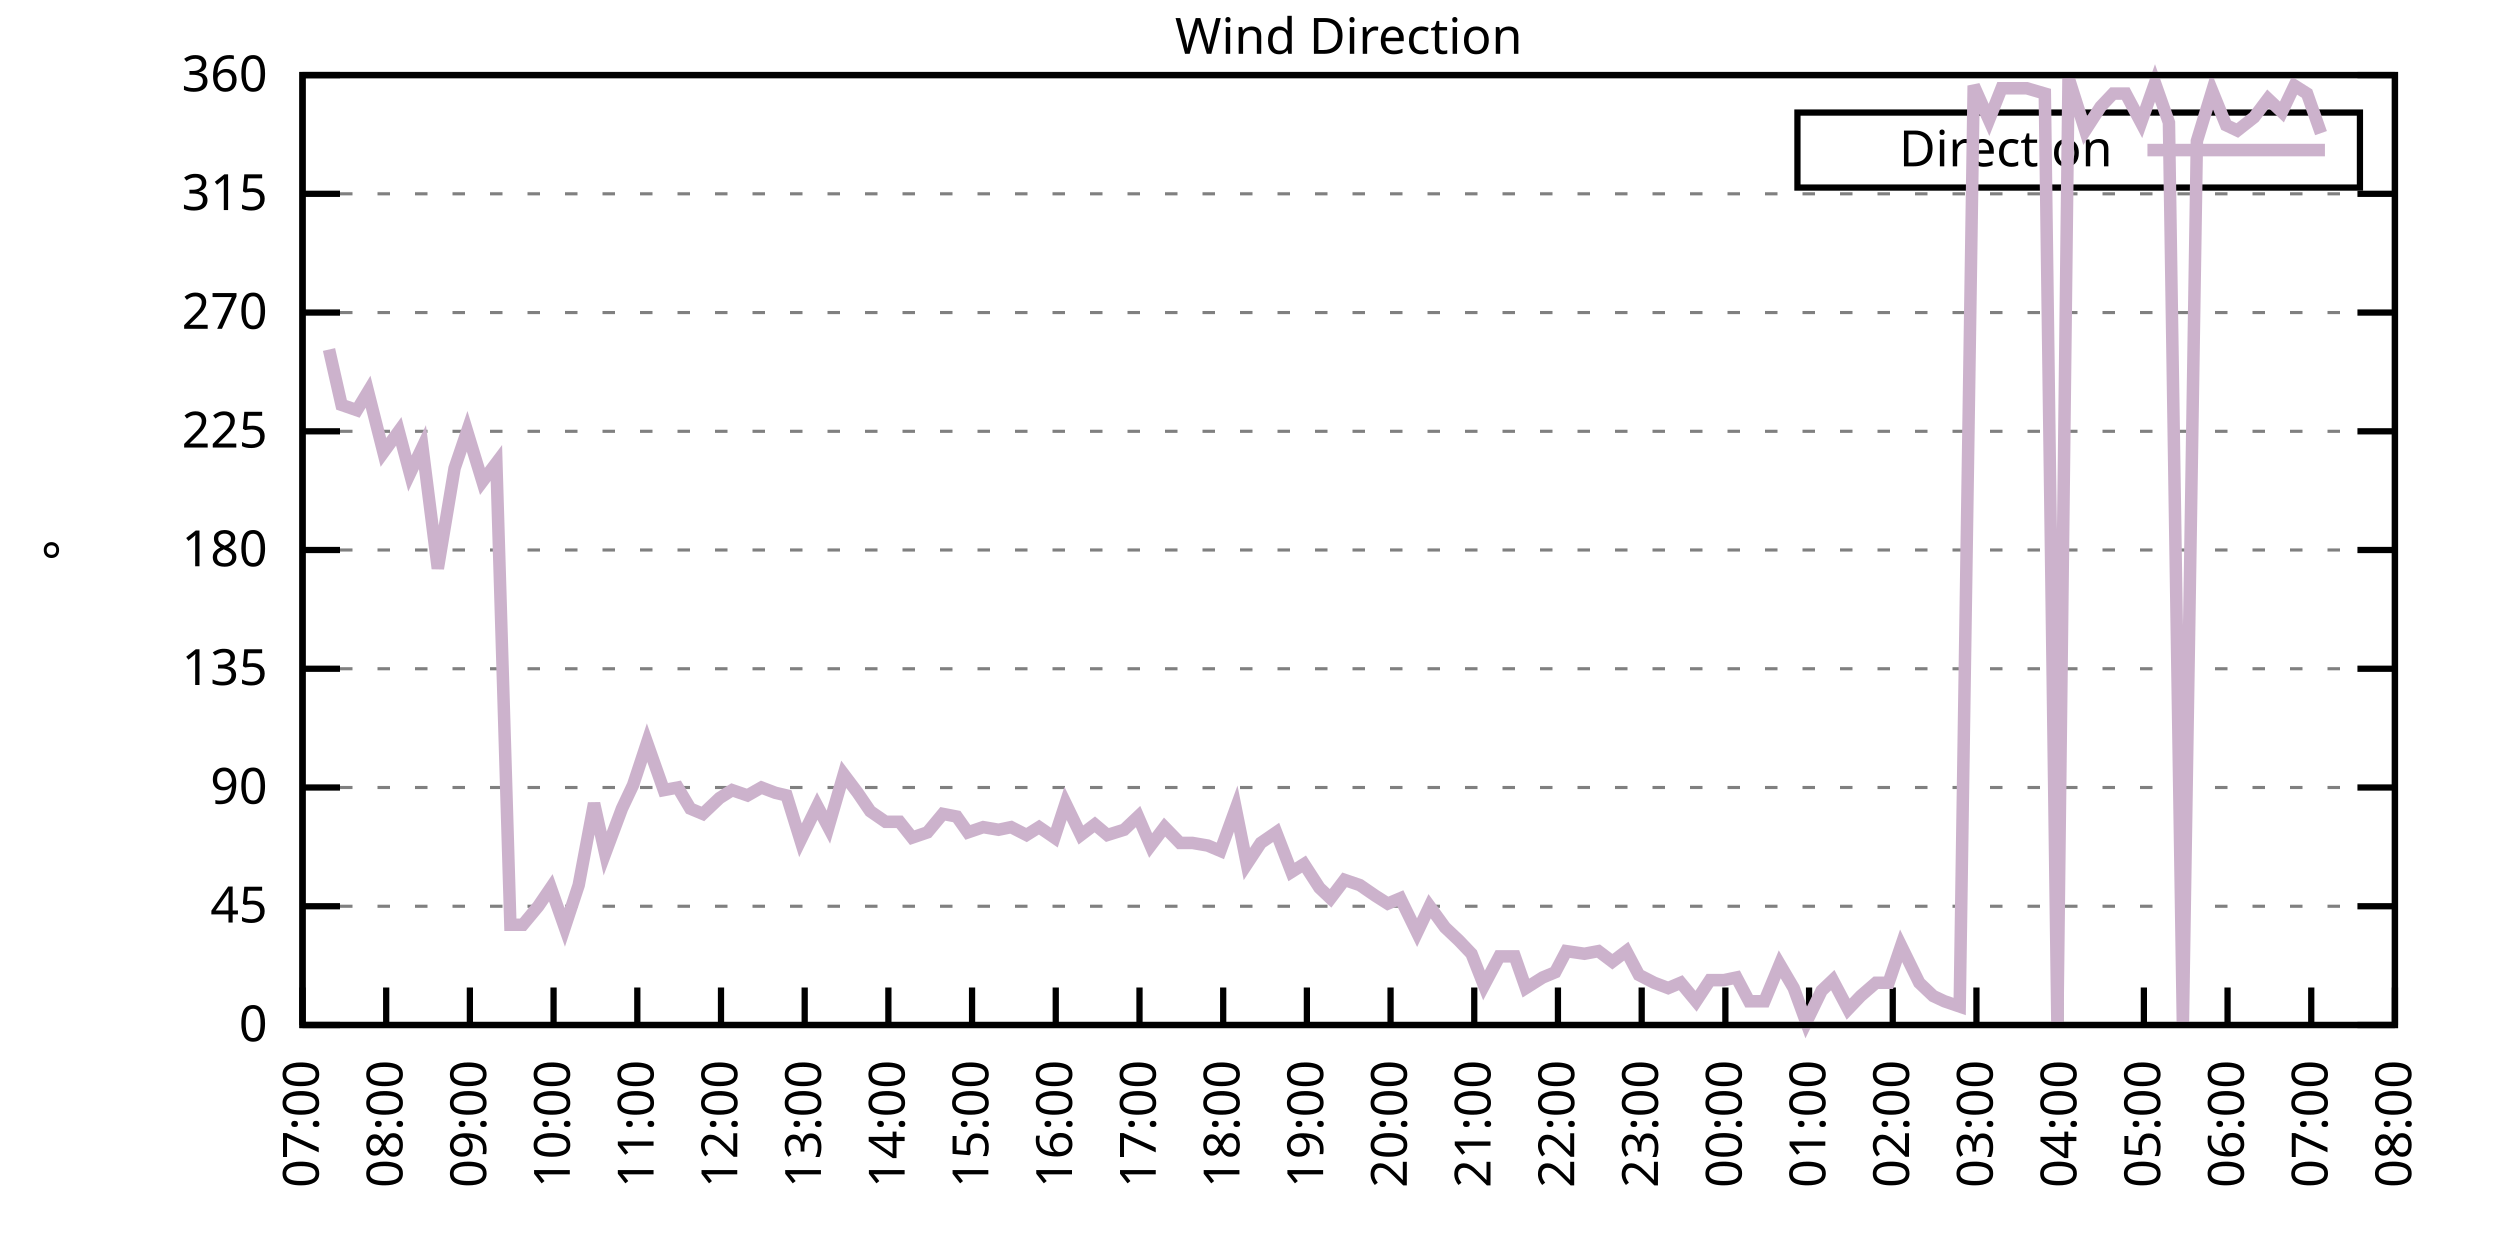
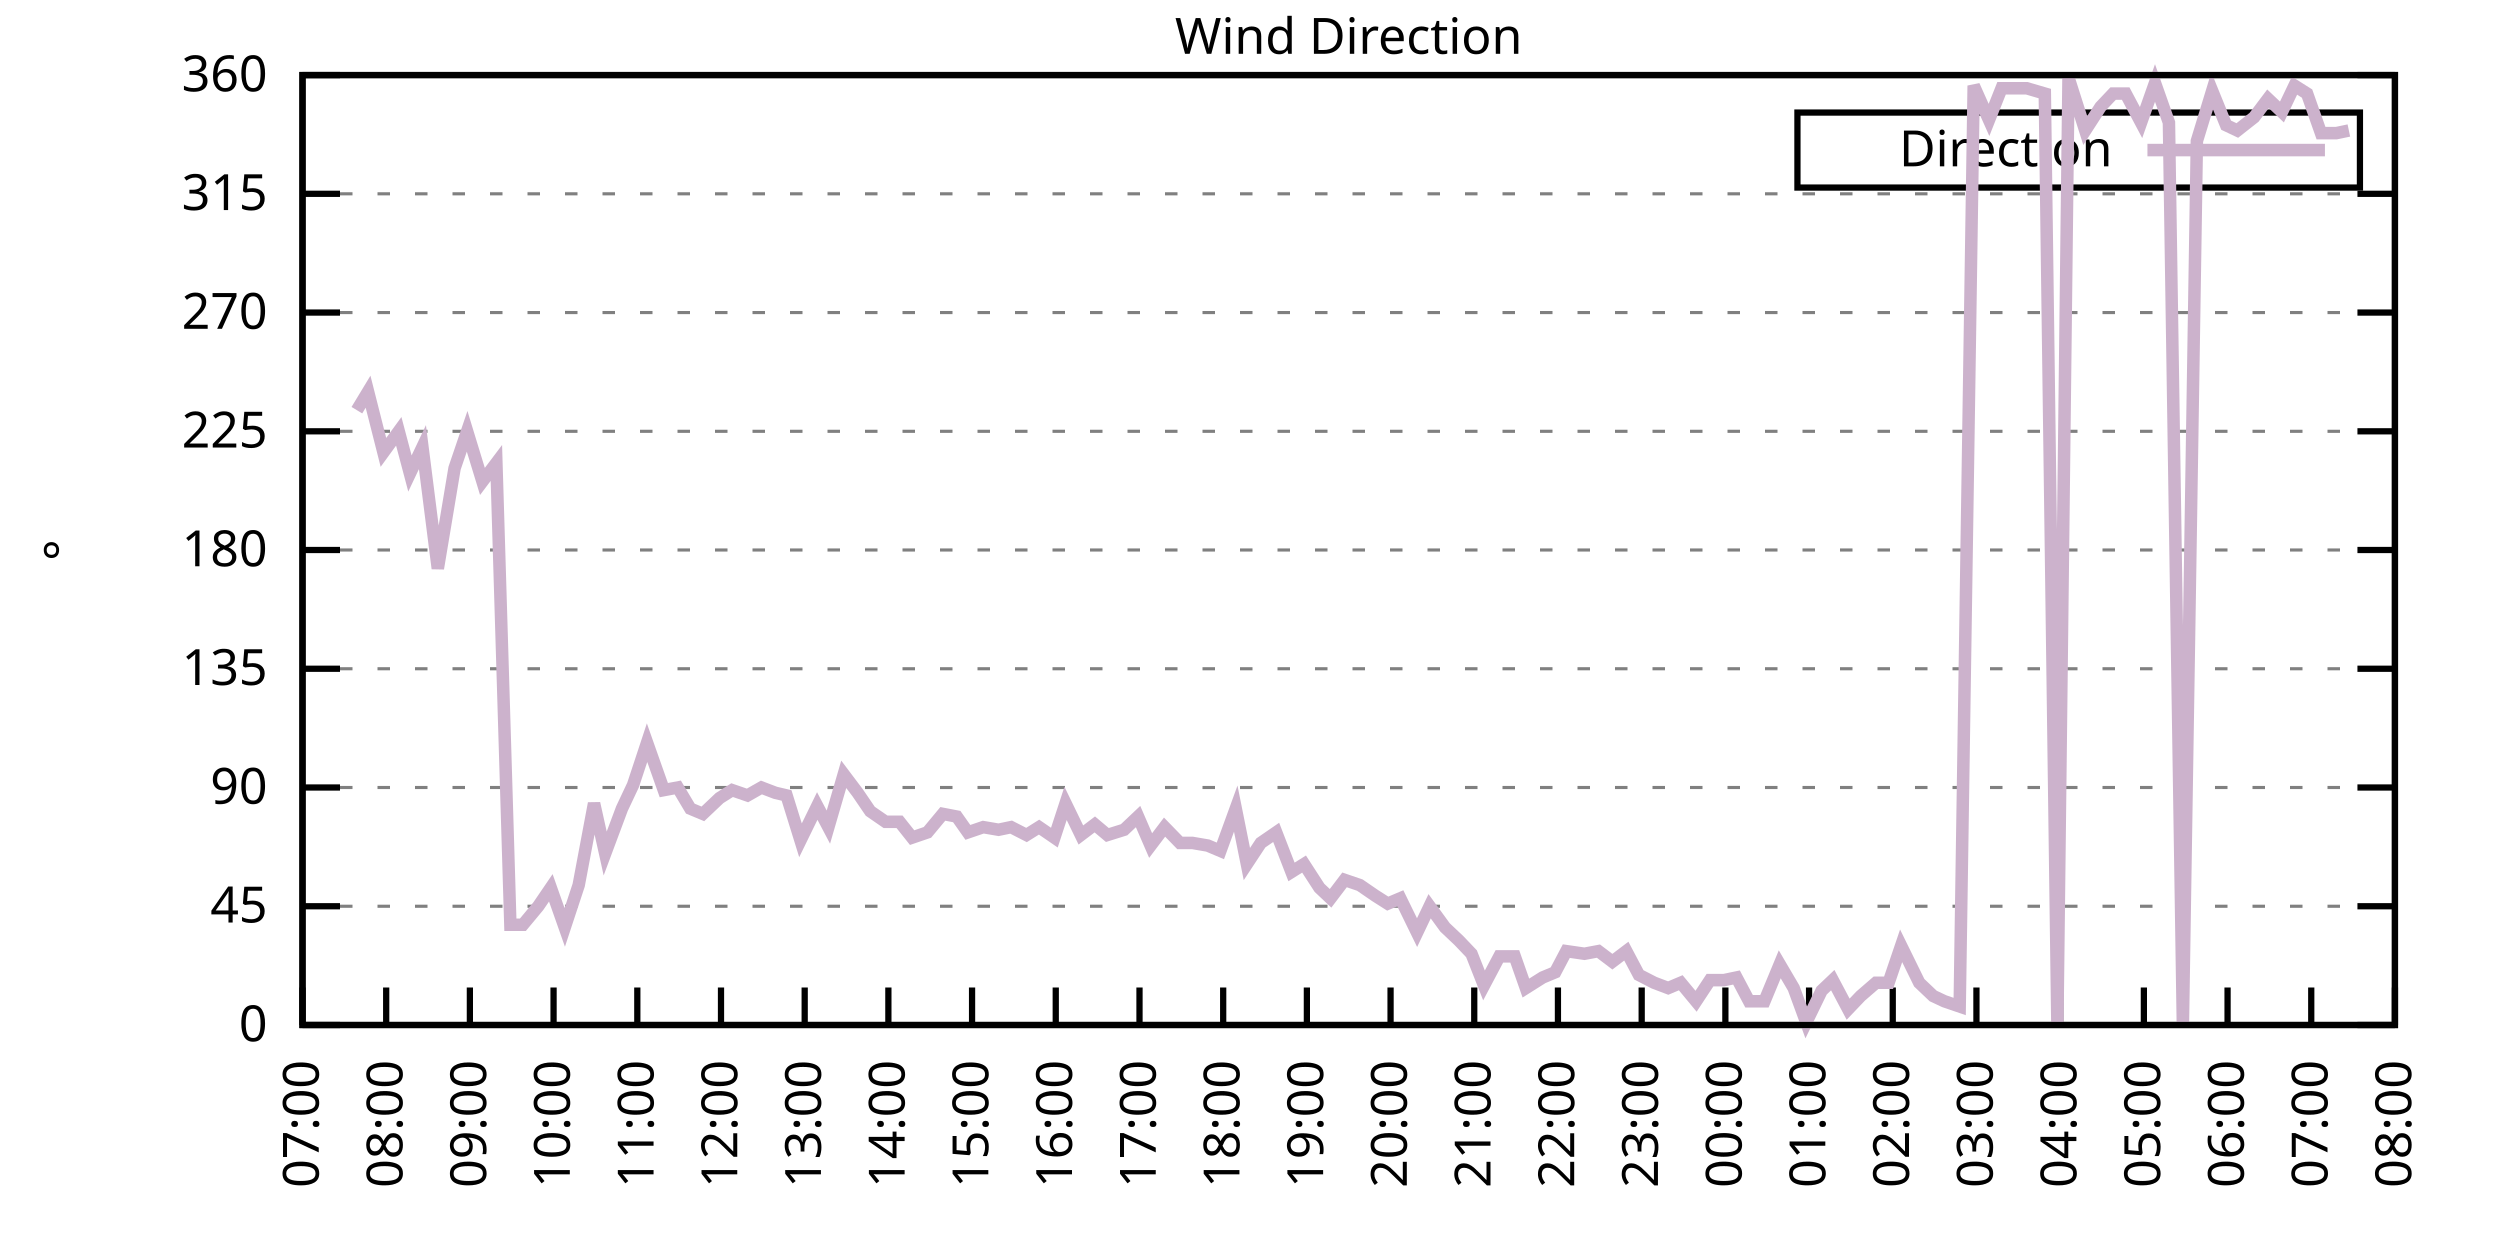
<svg xmlns="http://www.w3.org/2000/svg" xmlns:xlink="http://www.w3.org/1999/xlink" width="400" height="200" viewBox="0 0 400 200">
  <g id="gnuplot_canvas">
    <rect x="0" y="0" width="400" height="200" fill="none" />
    <defs>
      <circle id="gpDot" r="0.5" stroke-width="0.5" stroke="currentColor" />
      <path id="gpPt0" stroke-width="0.333" stroke="currentColor" d="M-1,0 h2 M0,-1 v2" />
      <path id="gpPt1" stroke-width="0.333" stroke="currentColor" d="M-1,-1 L1,1 M1,-1 L-1,1" />
      <path id="gpPt2" stroke-width="0.333" stroke="currentColor" d="M-1,0 L1,0 M0,-1 L0,1 M-1,-1 L1,1 M-1,1 L1,-1" />
      <rect id="gpPt3" stroke-width="0.333" stroke="currentColor" x="-1" y="-1" width="2" height="2" />
      <rect id="gpPt4" stroke-width="0.333" stroke="currentColor" fill="currentColor" x="-1" y="-1" width="2" height="2" />
      <circle id="gpPt5" stroke-width="0.333" stroke="currentColor" cx="0" cy="0" r="1" />
      <use xlink:href="#gpPt5" id="gpPt6" fill="currentColor" stroke="none" />
      <path id="gpPt7" stroke-width="0.333" stroke="currentColor" d="M0,-1.33 L-1.33,0.67 L1.33,0.67 z" />
      <use xlink:href="#gpPt7" id="gpPt8" fill="currentColor" stroke="none" />
      <use xlink:href="#gpPt7" id="gpPt9" stroke="currentColor" transform="rotate(180)" />
      <use xlink:href="#gpPt9" id="gpPt10" fill="currentColor" stroke="none" />
      <use xlink:href="#gpPt3" id="gpPt11" stroke="currentColor" transform="rotate(45)" />
      <use xlink:href="#gpPt11" id="gpPt12" fill="currentColor" stroke="none" />
      <path id="gpPt13" stroke-width="0.333" stroke="currentColor" d="M0,1.330 L1.265,0.411 L0.782,-1.067 L-0.782,-1.076 L-1.265,0.411 z" />
      <use xlink:href="#gpPt13" id="gpPt14" fill="currentColor" stroke="none" />
      <filter id="textbox" filterUnits="objectBoundingBox" x="0" y="0" height="1" width="1">
        <feFlood flood-color="white" flood-opacity="1" result="bgnd" />
        <feComposite in="SourceGraphic" in2="bgnd" operator="atop" />
      </filter>
      <filter id="greybox" filterUnits="objectBoundingBox" x="0" y="0" height="1" width="1">
        <feFlood flood-color="lightgrey" flood-opacity="1" result="grey" />
        <feComposite in="SourceGraphic" in2="grey" operator="atop" />
      </filter>
    </defs>
    <g fill="none" color="white" stroke="currentColor" stroke-width="1.00" stroke-linecap="butt" stroke-linejoin="miter">
</g>
    <g fill="none" color="black" stroke="currentColor" stroke-width="1.00" stroke-linecap="butt" stroke-linejoin="miter">
      <g stroke="none" shape-rendering="crispEdges">
        <polygon fill="rgb(255, 255, 255)" points="48.40,164.00 383.18,164.00 383.18,12.02 48.40,12.02 " />
      </g>
    </g>
    <g fill="none" color="black" stroke="currentColor" stroke-width="1.00" stroke-linecap="butt" stroke-linejoin="miter">
</g>
    <g fill="none" color="black" stroke="black" stroke-width="0.50" stroke-linecap="butt" stroke-linejoin="miter">
</g>
    <g fill="none" color="gray" stroke="currentColor" stroke-width="0.50" stroke-linecap="butt" stroke-linejoin="miter">
      <path stroke="gray" stroke-dasharray="2,4" class="gridline" d="M48.40,164.00 L383.19,164.00  " />
    </g>
    <g fill="none" color="gray" stroke="gray" stroke-width="1.00" stroke-linecap="butt" stroke-linejoin="miter">
</g>
    <g fill="none" color="black" stroke="currentColor" stroke-width="1.00" stroke-linecap="butt" stroke-linejoin="miter">
      <path stroke="black" d="M48.40,164.00 L54.40,164.00 M383.19,164.00 L377.19,164.00  " />
      <g transform="translate(42.80,166.60)" stroke="none" fill="black" font-family="Sans" font-size="8.00" text-anchor="end">
        <text>
          <tspan font-family="Sans"> 0</tspan>
        </text>
      </g>
    </g>
    <g fill="none" color="black" stroke="currentColor" stroke-width="1.00" stroke-linecap="butt" stroke-linejoin="miter">
</g>
    <g fill="none" color="black" stroke="black" stroke-width="0.50" stroke-linecap="butt" stroke-linejoin="miter">
</g>
    <g fill="none" color="gray" stroke="currentColor" stroke-width="0.50" stroke-linecap="butt" stroke-linejoin="miter">
      <path stroke="gray" stroke-dasharray="2,4" class="gridline" d="M48.40,145.00 L383.19,145.00  " />
    </g>
    <g fill="none" color="gray" stroke="gray" stroke-width="1.00" stroke-linecap="butt" stroke-linejoin="miter">
</g>
    <g fill="none" color="black" stroke="currentColor" stroke-width="1.00" stroke-linecap="butt" stroke-linejoin="miter">
      <path stroke="black" d="M48.40,145.00 L54.40,145.00 M383.19,145.00 L377.19,145.00  " />
      <g transform="translate(42.80,147.60)" stroke="none" fill="black" font-family="Sans" font-size="8.00" text-anchor="end">
        <text>
          <tspan font-family="Sans"> 45</tspan>
        </text>
      </g>
    </g>
    <g fill="none" color="black" stroke="currentColor" stroke-width="1.00" stroke-linecap="butt" stroke-linejoin="miter">
</g>
    <g fill="none" color="black" stroke="black" stroke-width="0.50" stroke-linecap="butt" stroke-linejoin="miter">
</g>
    <g fill="none" color="gray" stroke="currentColor" stroke-width="0.50" stroke-linecap="butt" stroke-linejoin="miter">
      <path stroke="gray" stroke-dasharray="2,4" class="gridline" d="M48.40,126.00 L383.19,126.00  " />
    </g>
    <g fill="none" color="gray" stroke="gray" stroke-width="1.00" stroke-linecap="butt" stroke-linejoin="miter">
</g>
    <g fill="none" color="black" stroke="currentColor" stroke-width="1.00" stroke-linecap="butt" stroke-linejoin="miter">
      <path stroke="black" d="M48.40,126.00 L54.40,126.00 M383.19,126.00 L377.19,126.00  " />
      <g transform="translate(42.80,128.60)" stroke="none" fill="black" font-family="Sans" font-size="8.00" text-anchor="end">
        <text>
          <tspan font-family="Sans"> 90</tspan>
        </text>
      </g>
    </g>
    <g fill="none" color="black" stroke="currentColor" stroke-width="1.00" stroke-linecap="butt" stroke-linejoin="miter">
</g>
    <g fill="none" color="black" stroke="black" stroke-width="0.50" stroke-linecap="butt" stroke-linejoin="miter">
</g>
    <g fill="none" color="gray" stroke="currentColor" stroke-width="0.50" stroke-linecap="butt" stroke-linejoin="miter">
      <path stroke="gray" stroke-dasharray="2,4" class="gridline" d="M48.40,107.00 L383.19,107.00  " />
    </g>
    <g fill="none" color="gray" stroke="gray" stroke-width="1.00" stroke-linecap="butt" stroke-linejoin="miter">
</g>
    <g fill="none" color="black" stroke="currentColor" stroke-width="1.00" stroke-linecap="butt" stroke-linejoin="miter">
      <path stroke="black" d="M48.40,107.00 L54.40,107.00 M383.19,107.00 L377.19,107.00  " />
      <g transform="translate(42.80,109.60)" stroke="none" fill="black" font-family="Sans" font-size="8.00" text-anchor="end">
        <text>
          <tspan font-family="Sans"> 135</tspan>
        </text>
      </g>
    </g>
    <g fill="none" color="black" stroke="currentColor" stroke-width="1.00" stroke-linecap="butt" stroke-linejoin="miter">
</g>
    <g fill="none" color="black" stroke="black" stroke-width="0.50" stroke-linecap="butt" stroke-linejoin="miter">
</g>
    <g fill="none" color="gray" stroke="currentColor" stroke-width="0.50" stroke-linecap="butt" stroke-linejoin="miter">
      <path stroke="gray" stroke-dasharray="2,4" class="gridline" d="M48.40,88.00 L383.19,88.00  " />
    </g>
    <g fill="none" color="gray" stroke="gray" stroke-width="1.00" stroke-linecap="butt" stroke-linejoin="miter">
</g>
    <g fill="none" color="black" stroke="currentColor" stroke-width="1.00" stroke-linecap="butt" stroke-linejoin="miter">
      <path stroke="black" d="M48.40,88.00 L54.40,88.00 M383.19,88.00 L377.19,88.00  " />
      <g transform="translate(42.80,90.60)" stroke="none" fill="black" font-family="Sans" font-size="8.00" text-anchor="end">
        <text>
          <tspan font-family="Sans"> 180</tspan>
        </text>
      </g>
    </g>
    <g fill="none" color="black" stroke="currentColor" stroke-width="1.00" stroke-linecap="butt" stroke-linejoin="miter">
</g>
    <g fill="none" color="black" stroke="black" stroke-width="0.50" stroke-linecap="butt" stroke-linejoin="miter">
</g>
    <g fill="none" color="gray" stroke="currentColor" stroke-width="0.50" stroke-linecap="butt" stroke-linejoin="miter">
      <path stroke="gray" stroke-dasharray="2,4" class="gridline" d="M48.40,69.01 L383.19,69.01  " />
    </g>
    <g fill="none" color="gray" stroke="gray" stroke-width="1.00" stroke-linecap="butt" stroke-linejoin="miter">
</g>
    <g fill="none" color="black" stroke="currentColor" stroke-width="1.00" stroke-linecap="butt" stroke-linejoin="miter">
      <path stroke="black" d="M48.40,69.01 L54.40,69.01 M383.19,69.01 L377.19,69.01  " />
      <g transform="translate(42.80,71.61)" stroke="none" fill="black" font-family="Sans" font-size="8.00" text-anchor="end">
        <text>
          <tspan font-family="Sans"> 225</tspan>
        </text>
      </g>
    </g>
    <g fill="none" color="black" stroke="currentColor" stroke-width="1.00" stroke-linecap="butt" stroke-linejoin="miter">
</g>
    <g fill="none" color="black" stroke="black" stroke-width="0.50" stroke-linecap="butt" stroke-linejoin="miter">
</g>
    <g fill="none" color="gray" stroke="currentColor" stroke-width="0.50" stroke-linecap="butt" stroke-linejoin="miter">
      <path stroke="gray" stroke-dasharray="2,4" class="gridline" d="M48.40,50.01 L383.19,50.01  " />
    </g>
    <g fill="none" color="gray" stroke="gray" stroke-width="1.00" stroke-linecap="butt" stroke-linejoin="miter">
</g>
    <g fill="none" color="black" stroke="currentColor" stroke-width="1.00" stroke-linecap="butt" stroke-linejoin="miter">
      <path stroke="black" d="M48.40,50.01 L54.40,50.01 M383.19,50.01 L377.19,50.01  " />
      <g transform="translate(42.80,52.61)" stroke="none" fill="black" font-family="Sans" font-size="8.00" text-anchor="end">
        <text>
          <tspan font-family="Sans"> 270</tspan>
        </text>
      </g>
    </g>
    <g fill="none" color="black" stroke="currentColor" stroke-width="1.00" stroke-linecap="butt" stroke-linejoin="miter">
</g>
    <g fill="none" color="black" stroke="black" stroke-width="0.50" stroke-linecap="butt" stroke-linejoin="miter">
</g>
    <g fill="none" color="gray" stroke="currentColor" stroke-width="0.50" stroke-linecap="butt" stroke-linejoin="miter">
      <path stroke="gray" stroke-dasharray="2,4" class="gridline" d="M48.40,31.01 L383.19,31.01  " />
    </g>
    <g fill="none" color="gray" stroke="gray" stroke-width="1.00" stroke-linecap="butt" stroke-linejoin="miter">
</g>
    <g fill="none" color="black" stroke="currentColor" stroke-width="1.00" stroke-linecap="butt" stroke-linejoin="miter">
      <path stroke="black" d="M48.40,31.01 L54.40,31.01 M383.19,31.01 L377.19,31.01  " />
      <g transform="translate(42.80,33.61)" stroke="none" fill="black" font-family="Sans" font-size="8.00" text-anchor="end">
        <text>
          <tspan font-family="Sans"> 315</tspan>
        </text>
      </g>
    </g>
    <g fill="none" color="black" stroke="currentColor" stroke-width="1.00" stroke-linecap="butt" stroke-linejoin="miter">
</g>
    <g fill="none" color="black" stroke="black" stroke-width="0.50" stroke-linecap="butt" stroke-linejoin="miter">
</g>
    <g fill="none" color="gray" stroke="currentColor" stroke-width="0.50" stroke-linecap="butt" stroke-linejoin="miter">
      <path stroke="gray" stroke-dasharray="2,4" class="gridline" d="M48.40,12.01 L383.19,12.01  " />
    </g>
    <g fill="none" color="gray" stroke="gray" stroke-width="1.00" stroke-linecap="butt" stroke-linejoin="miter">
</g>
    <g fill="none" color="black" stroke="currentColor" stroke-width="1.00" stroke-linecap="butt" stroke-linejoin="miter">
      <path stroke="black" d="M48.40,12.01 L54.40,12.01 M383.19,12.01 L377.19,12.01  " />
      <g transform="translate(42.80,14.61)" stroke="none" fill="black" font-family="Sans" font-size="8.00" text-anchor="end">
        <text>
          <tspan font-family="Sans"> 360</tspan>
        </text>
      </g>
    </g>
    <g fill="none" color="black" stroke="currentColor" stroke-width="1.00" stroke-linecap="butt" stroke-linejoin="miter">
      <path stroke="black" d="M48.40,164.00 L48.40,158.00  " />
      <g transform="translate(51.00,169.60) rotate(270.00)" stroke="none" fill="black" font-family="Sans" font-size="8.00" text-anchor="end">
        <text>
          <tspan font-family="Sans">07:00</tspan>
        </text>
      </g>
    </g>
    <g fill="none" color="black" stroke="currentColor" stroke-width="1.00" stroke-linecap="butt" stroke-linejoin="miter">
      <path stroke="black" d="M61.79,164.00 L61.79,158.00  " />
      <g transform="translate(64.39,169.60) rotate(270.00)" stroke="none" fill="black" font-family="Sans" font-size="8.00" text-anchor="end">
        <text>
          <tspan font-family="Sans">08:00</tspan>
        </text>
      </g>
    </g>
    <g fill="none" color="black" stroke="currentColor" stroke-width="1.00" stroke-linecap="butt" stroke-linejoin="miter">
      <path stroke="black" d="M75.18,164.00 L75.18,158.00  " />
      <g transform="translate(77.78,169.60) rotate(270.00)" stroke="none" fill="black" font-family="Sans" font-size="8.00" text-anchor="end">
        <text>
          <tspan font-family="Sans">09:00</tspan>
        </text>
      </g>
    </g>
    <g fill="none" color="black" stroke="currentColor" stroke-width="1.00" stroke-linecap="butt" stroke-linejoin="miter">
      <path stroke="black" d="M88.57,164.00 L88.57,158.00  " />
      <g transform="translate(91.17,169.60) rotate(270.00)" stroke="none" fill="black" font-family="Sans" font-size="8.00" text-anchor="end">
        <text>
          <tspan font-family="Sans">10:00</tspan>
        </text>
      </g>
    </g>
    <g fill="none" color="black" stroke="currentColor" stroke-width="1.00" stroke-linecap="butt" stroke-linejoin="miter">
      <path stroke="black" d="M101.97,164.00 L101.97,158.00  " />
      <g transform="translate(104.57,169.60) rotate(270.00)" stroke="none" fill="black" font-family="Sans" font-size="8.00" text-anchor="end">
        <text>
          <tspan font-family="Sans">11:00</tspan>
        </text>
      </g>
    </g>
    <g fill="none" color="black" stroke="currentColor" stroke-width="1.00" stroke-linecap="butt" stroke-linejoin="miter">
      <path stroke="black" d="M115.36,164.00 L115.36,158.00  " />
      <g transform="translate(117.96,169.60) rotate(270.00)" stroke="none" fill="black" font-family="Sans" font-size="8.00" text-anchor="end">
        <text>
          <tspan font-family="Sans">12:00</tspan>
        </text>
      </g>
    </g>
    <g fill="none" color="black" stroke="currentColor" stroke-width="1.00" stroke-linecap="butt" stroke-linejoin="miter">
      <path stroke="black" d="M128.75,164.00 L128.75,158.00  " />
      <g transform="translate(131.35,169.60) rotate(270.00)" stroke="none" fill="black" font-family="Sans" font-size="8.00" text-anchor="end">
        <text>
          <tspan font-family="Sans">13:00</tspan>
        </text>
      </g>
    </g>
    <g fill="none" color="black" stroke="currentColor" stroke-width="1.00" stroke-linecap="butt" stroke-linejoin="miter">
      <path stroke="black" d="M142.14,164.00 L142.14,158.00  " />
      <g transform="translate(144.74,169.60) rotate(270.00)" stroke="none" fill="black" font-family="Sans" font-size="8.00" text-anchor="end">
        <text>
          <tspan font-family="Sans">14:00</tspan>
        </text>
      </g>
    </g>
    <g fill="none" color="black" stroke="currentColor" stroke-width="1.00" stroke-linecap="butt" stroke-linejoin="miter">
      <path stroke="black" d="M155.53,164.00 L155.53,158.00  " />
      <g transform="translate(158.13,169.60) rotate(270.00)" stroke="none" fill="black" font-family="Sans" font-size="8.00" text-anchor="end">
        <text>
          <tspan font-family="Sans">15:00</tspan>
        </text>
      </g>
    </g>
    <g fill="none" color="black" stroke="currentColor" stroke-width="1.00" stroke-linecap="butt" stroke-linejoin="miter">
      <path stroke="black" d="M168.92,164.00 L168.92,158.00  " />
      <g transform="translate(171.52,169.60) rotate(270.00)" stroke="none" fill="black" font-family="Sans" font-size="8.00" text-anchor="end">
        <text>
          <tspan font-family="Sans">16:00</tspan>
        </text>
      </g>
    </g>
    <g fill="none" color="black" stroke="currentColor" stroke-width="1.00" stroke-linecap="butt" stroke-linejoin="miter">
      <path stroke="black" d="M182.32,164.00 L182.32,158.00  " />
      <g transform="translate(184.92,169.60) rotate(270.00)" stroke="none" fill="black" font-family="Sans" font-size="8.00" text-anchor="end">
        <text>
          <tspan font-family="Sans">17:00</tspan>
        </text>
      </g>
    </g>
    <g fill="none" color="black" stroke="currentColor" stroke-width="1.00" stroke-linecap="butt" stroke-linejoin="miter">
      <path stroke="black" d="M195.71,164.00 L195.71,158.00  " />
      <g transform="translate(198.31,169.60) rotate(270.00)" stroke="none" fill="black" font-family="Sans" font-size="8.00" text-anchor="end">
        <text>
          <tspan font-family="Sans">18:00</tspan>
        </text>
      </g>
    </g>
    <g fill="none" color="black" stroke="currentColor" stroke-width="1.00" stroke-linecap="butt" stroke-linejoin="miter">
      <path stroke="black" d="M209.10,164.00 L209.10,158.00  " />
      <g transform="translate(211.70,169.60) rotate(270.00)" stroke="none" fill="black" font-family="Sans" font-size="8.00" text-anchor="end">
        <text>
          <tspan font-family="Sans">19:00</tspan>
        </text>
      </g>
    </g>
    <g fill="none" color="black" stroke="currentColor" stroke-width="1.00" stroke-linecap="butt" stroke-linejoin="miter">
      <path stroke="black" d="M222.49,164.00 L222.49,158.00  " />
      <g transform="translate(225.09,169.60) rotate(270.00)" stroke="none" fill="black" font-family="Sans" font-size="8.00" text-anchor="end">
        <text>
          <tspan font-family="Sans">20:00</tspan>
        </text>
      </g>
    </g>
    <g fill="none" color="black" stroke="currentColor" stroke-width="1.00" stroke-linecap="butt" stroke-linejoin="miter">
      <path stroke="black" d="M235.88,164.00 L235.88,158.00  " />
      <g transform="translate(238.48,169.60) rotate(270.00)" stroke="none" fill="black" font-family="Sans" font-size="8.00" text-anchor="end">
        <text>
          <tspan font-family="Sans">21:00</tspan>
        </text>
      </g>
    </g>
    <g fill="none" color="black" stroke="currentColor" stroke-width="1.00" stroke-linecap="butt" stroke-linejoin="miter">
      <path stroke="black" d="M249.27,164.00 L249.27,158.00  " />
      <g transform="translate(251.87,169.60) rotate(270.00)" stroke="none" fill="black" font-family="Sans" font-size="8.00" text-anchor="end">
        <text>
          <tspan font-family="Sans">22:00</tspan>
        </text>
      </g>
    </g>
    <g fill="none" color="black" stroke="currentColor" stroke-width="1.00" stroke-linecap="butt" stroke-linejoin="miter">
      <path stroke="black" d="M262.67,164.00 L262.67,158.00  " />
      <g transform="translate(265.27,169.60) rotate(270.00)" stroke="none" fill="black" font-family="Sans" font-size="8.00" text-anchor="end">
        <text>
          <tspan font-family="Sans">23:00</tspan>
        </text>
      </g>
    </g>
    <g fill="none" color="black" stroke="currentColor" stroke-width="1.00" stroke-linecap="butt" stroke-linejoin="miter">
      <path stroke="black" d="M276.06,164.00 L276.06,158.00  " />
      <g transform="translate(278.66,169.60) rotate(270.00)" stroke="none" fill="black" font-family="Sans" font-size="8.00" text-anchor="end">
        <text>
          <tspan font-family="Sans">00:00</tspan>
        </text>
      </g>
    </g>
    <g fill="none" color="black" stroke="currentColor" stroke-width="1.00" stroke-linecap="butt" stroke-linejoin="miter">
      <path stroke="black" d="M289.45,164.00 L289.45,158.00  " />
      <g transform="translate(292.05,169.60) rotate(270.00)" stroke="none" fill="black" font-family="Sans" font-size="8.00" text-anchor="end">
        <text>
          <tspan font-family="Sans">01:00</tspan>
        </text>
      </g>
    </g>
    <g fill="none" color="black" stroke="currentColor" stroke-width="1.00" stroke-linecap="butt" stroke-linejoin="miter">
      <path stroke="black" d="M302.84,164.00 L302.84,158.00  " />
      <g transform="translate(305.44,169.60) rotate(270.00)" stroke="none" fill="black" font-family="Sans" font-size="8.00" text-anchor="end">
        <text>
          <tspan font-family="Sans">02:00</tspan>
        </text>
      </g>
    </g>
    <g fill="none" color="black" stroke="currentColor" stroke-width="1.00" stroke-linecap="butt" stroke-linejoin="miter">
      <path stroke="black" d="M316.23,164.00 L316.23,158.00  " />
      <g transform="translate(318.83,169.60) rotate(270.00)" stroke="none" fill="black" font-family="Sans" font-size="8.00" text-anchor="end">
        <text>
          <tspan font-family="Sans">03:00</tspan>
        </text>
      </g>
    </g>
    <g fill="none" color="black" stroke="currentColor" stroke-width="1.00" stroke-linecap="butt" stroke-linejoin="miter">
      <path stroke="black" d="M329.62,164.00 L329.62,158.00  " />
      <g transform="translate(332.22,169.60) rotate(270.00)" stroke="none" fill="black" font-family="Sans" font-size="8.00" text-anchor="end">
        <text>
          <tspan font-family="Sans">04:00</tspan>
        </text>
      </g>
    </g>
    <g fill="none" color="black" stroke="currentColor" stroke-width="1.00" stroke-linecap="butt" stroke-linejoin="miter">
      <path stroke="black" d="M343.02,164.00 L343.02,158.00  " />
      <g transform="translate(345.62,169.60) rotate(270.00)" stroke="none" fill="black" font-family="Sans" font-size="8.00" text-anchor="end">
        <text>
          <tspan font-family="Sans">05:00</tspan>
        </text>
      </g>
    </g>
    <g fill="none" color="black" stroke="currentColor" stroke-width="1.00" stroke-linecap="butt" stroke-linejoin="miter">
      <path stroke="black" d="M356.41,164.00 L356.41,158.00  " />
      <g transform="translate(359.01,169.60) rotate(270.00)" stroke="none" fill="black" font-family="Sans" font-size="8.00" text-anchor="end">
        <text>
          <tspan font-family="Sans">06:00</tspan>
        </text>
      </g>
    </g>
    <g fill="none" color="black" stroke="currentColor" stroke-width="1.00" stroke-linecap="butt" stroke-linejoin="miter">
      <path stroke="black" d="M369.80,164.00 L369.80,158.00  " />
      <g transform="translate(372.40,169.60) rotate(270.00)" stroke="none" fill="black" font-family="Sans" font-size="8.00" text-anchor="end">
        <text>
          <tspan font-family="Sans">07:00</tspan>
        </text>
      </g>
    </g>
    <g fill="none" color="black" stroke="currentColor" stroke-width="1.00" stroke-linecap="butt" stroke-linejoin="miter">
      <path stroke="black" d="M383.19,164.00 L383.19,158.00  " />
      <g transform="translate(385.79,169.60) rotate(270.00)" stroke="none" fill="black" font-family="Sans" font-size="8.00" text-anchor="end">
        <text>
          <tspan font-family="Sans">08:00</tspan>
        </text>
      </g>
    </g>
    <g fill="none" color="black" stroke="currentColor" stroke-width="1.00" stroke-linecap="butt" stroke-linejoin="miter">
</g>
    <g fill="none" color="black" stroke="currentColor" stroke-width="1.00" stroke-linecap="butt" stroke-linejoin="miter">
      <path stroke="black" d="M48.40,12.01 L48.40,164.00 L383.19,164.00 L383.19,12.01 L48.40,12.01 Z  " />
    </g>
    <g fill="none" color="black" stroke="currentColor" stroke-width="1.00" stroke-linecap="butt" stroke-linejoin="miter">
</g>
    <g fill="none" color="black" stroke="currentColor" stroke-width="1.00" stroke-linecap="butt" stroke-linejoin="miter">
      <path stroke="black" d="M287.59,30.01 L287.59,18.01 L377.59,18.01 L377.59,30.01 L287.59,30.01 Z  " />
    </g>
    <g id="Wind_direction_plot_1">
      <g fill="none" color="white" stroke="black" stroke-width="2.00" stroke-linecap="butt" stroke-linejoin="miter">
</g>
      <g fill="none" color="black" stroke="currentColor" stroke-width="2.00" stroke-linecap="butt" stroke-linejoin="miter">
        <g transform="translate(337.99,26.61)" stroke="none" fill="black" font-family="Sans" font-size="8.00" text-anchor="end">
          <text>
            <tspan font-family="Sans">Direction</tspan>
          </text>
        </g>
      </g>
      <g fill="none" color="black" stroke="currentColor" stroke-width="2.00" stroke-linecap="butt" stroke-linejoin="miter">
-         <path stroke="rgb(204, 178, 204)" d="M343.59,24.01 L371.99,24.01 M52.64,55.92 L54.65,64.78 L57.10,65.63 L58.89,62.67 L61.35,72.38 L63.80,69.01   L65.59,75.76 L67.59,71.54 L70.05,90.96 L72.73,74.92 L74.74,69.01 L77.19,77.03 L79.42,74.07 L81.66,147.96   L83.66,147.96 L86.12,145.00 L88.13,142.05 L90.36,148.38 L92.59,141.62 L95.05,128.54 L96.83,136.56 L99.51,129.38   L101.30,125.58 L103.53,118.83 L106.21,126.42 L108.44,126.00 L110.45,129.38 L112.46,130.22 L115.13,127.69 L117.14,126.42   L119.60,127.27 L121.83,126.00 L124.06,126.85 L125.85,127.27 L128.08,134.45 L130.76,128.96 L132.54,132.34 L135.00,123.89   L137.23,126.85 L139.24,129.80 L141.69,131.49 L143.93,131.49 L145.94,134.02 L148.39,133.18 L150.85,130.22 L153.08,130.65   L154.86,133.18 L157.32,132.34 L159.77,132.76 L161.78,132.34 L164.24,133.60 L166.25,132.34 L168.70,134.02 L170.49,128.54   L172.94,133.60 L175.17,131.91 L177.18,133.60 L179.86,132.76 L182.09,130.65 L184.10,135.29 L186.33,132.34 L188.79,134.87   L190.80,134.87 L193.25,135.29 L195.26,136.14 L197.72,129.38 L199.50,138.25 L201.73,134.87 L204.19,133.18 L206.64,139.51   L208.65,138.25 L211.11,142.05 L212.89,143.73 L215.13,140.78 L217.58,141.62 L220.04,143.31 L222.04,144.58 L224.05,143.73   L226.73,149.22 L228.74,145.00 L231.20,148.38 L233.43,150.49 L235.44,152.60 L237.44,157.67 L239.90,153.02 L242.36,153.02   L244.14,158.09 L246.82,156.40 L248.83,155.56 L250.61,152.18 L253.51,152.60 L255.75,152.18 L257.98,153.87 L260.21,152.18   L262.22,155.98 L264.67,157.24 L266.91,158.09 L268.92,157.24 L271.37,160.20 L273.60,156.82 L275.83,156.82 L277.84,156.40   L279.85,160.20 L282.31,160.20 L284.76,154.29 L286.99,158.09 L289.00,163.58 L291.46,158.51 L293.24,156.82 L295.70,161.47   L297.71,159.36 L300.16,157.24 L302.17,157.24 L304.18,151.33 L307.08,157.24 L309.31,159.36 L311.10,160.20 L313.55,161.04   L315.79,13.70 L318.24,19.19 L320.25,14.12 L322.26,14.12 L324.27,14.12 L327.17,14.97 L329.18,164.00 L330.96,12.43   L333.64,20.88 L336.10,17.08 L338.10,14.97 L340.11,14.97 L342.57,19.61 L344.80,13.28 L347.03,19.61 L349.26,164.00   L351.50,22.56 L353.95,14.54 L356.18,20.03 L357.97,20.88 L360.65,18.77 L362.88,15.81 L365.11,17.92 L367.12,13.70   L369.13,14.97 L371.36,21.30  " />
+         <path stroke="rgb(204, 178, 204)" d="M343.59,24.01 L371.99,24.01 M57.10,65.63 L58.89,62.67 L61.35,72.38 L63.80,69.01 L65.59,75.76 L67.59,71.54   L70.05,90.96 L72.73,74.92 L74.74,69.01 L77.19,77.03 L79.42,74.07 L81.66,147.96 L83.66,147.96 L86.12,145.00   L88.13,142.05 L90.36,148.38 L92.59,141.62 L95.05,128.54 L96.83,136.56 L99.51,129.38 L101.30,125.58 L103.53,118.83   L106.21,126.42 L108.44,126.00 L110.45,129.38 L112.46,130.22 L115.13,127.69 L117.14,126.42 L119.60,127.27 L121.83,126.00   L124.06,126.85 L125.85,127.27 L128.08,134.45 L130.76,128.96 L132.54,132.34 L135.00,123.89 L137.23,126.85 L139.24,129.80   L141.69,131.49 L143.93,131.49 L145.94,134.02 L148.39,133.18 L150.85,130.22 L153.08,130.65 L154.86,133.18 L157.32,132.34   L159.77,132.76 L161.78,132.34 L164.24,133.60 L166.25,132.34 L168.70,134.02 L170.49,128.54 L172.94,133.60 L175.17,131.91   L177.18,133.60 L179.86,132.76 L182.09,130.65 L184.10,135.29 L186.33,132.34 L188.79,134.87 L190.80,134.87 L193.25,135.29   L195.26,136.14 L197.72,129.38 L199.50,138.25 L201.73,134.87 L204.19,133.18 L206.64,139.51 L208.65,138.25 L211.11,142.05   L212.89,143.73 L215.13,140.78 L217.58,141.62 L220.04,143.31 L222.04,144.58 L224.05,143.73 L226.73,149.22 L228.74,145.00   L231.20,148.38 L233.43,150.49 L235.44,152.60 L237.44,157.67 L239.90,153.02 L242.36,153.02 L244.14,158.09 L246.82,156.40   L248.83,155.56 L250.61,152.18 L253.51,152.60 L255.75,152.18 L257.98,153.87 L260.21,152.18 L262.22,155.98 L264.67,157.24   L266.91,158.09 L268.92,157.24 L271.37,160.20 L273.60,156.82 L275.83,156.82 L277.84,156.40 L279.85,160.20 L282.31,160.20   L284.76,154.29 L286.99,158.09 L289.00,163.58 L291.46,158.51 L293.24,156.82 L295.70,161.47 L297.71,159.36 L300.16,157.24   L302.17,157.24 L304.18,151.33 L307.08,157.24 L309.31,159.36 L311.10,160.20 L313.55,161.04 L315.79,13.70 L318.24,19.19   L320.25,14.12 L322.26,14.12 L324.27,14.12 L327.17,14.97 L329.18,164.00 L330.96,12.43 L333.64,20.88 L336.10,17.08   L338.10,14.97 L340.11,14.97 L342.57,19.61 L344.80,13.28 L347.03,19.61 L349.26,164.00 L351.50,22.56 L353.95,14.54   L356.18,20.03 L357.97,20.88 L360.65,18.77 L362.88,15.81 L365.11,17.92 L367.12,13.70 L369.13,14.97 L371.36,21.30   L373.82,21.30 L375.82,20.88  " />
      </g>
    </g>
    <g fill="none" color="black" stroke="currentColor" stroke-width="2.00" stroke-linecap="butt" stroke-linejoin="miter">
</g>
    <g fill="none" color="black" stroke="black" stroke-width="1.00" stroke-linecap="butt" stroke-linejoin="miter">
</g>
    <g fill="none" color="black" stroke="currentColor" stroke-width="1.00" stroke-linecap="butt" stroke-linejoin="miter">
      <path stroke="black" d="M48.40,12.01 L48.40,164.00 L383.19,164.00 L383.19,12.01 L48.40,12.01 Z  " />
      <g transform="translate(12.80,88.01) rotate(270.00)" stroke="none" fill="black" font-family="Sans" font-size="8.00" text-anchor="middle">
        <text>
          <tspan font-family="Sans">°</tspan>
        </text>
      </g>
    </g>
    <g fill="none" color="black" stroke="currentColor" stroke-width="1.00" stroke-linecap="butt" stroke-linejoin="miter">
</g>
    <g fill="none" color="black" stroke="currentColor" stroke-width="1.00" stroke-linecap="butt" stroke-linejoin="miter">
      <g transform="translate(215.79,8.61)" stroke="none" fill="black" font-family="Sans" font-size="8.00" text-anchor="middle">
        <text>
          <tspan font-family="Sans">Wind Direction</tspan>
        </text>
      </g>
    </g>
    <g fill="none" color="black" stroke="currentColor" stroke-width="1.00" stroke-linecap="butt" stroke-linejoin="miter">
</g>
  </g>
</svg>
